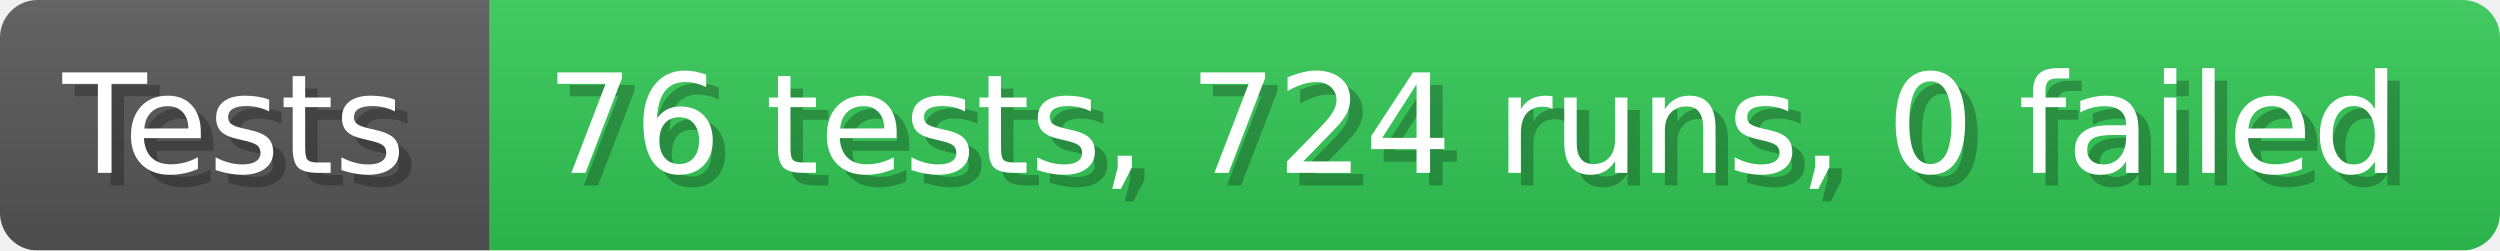
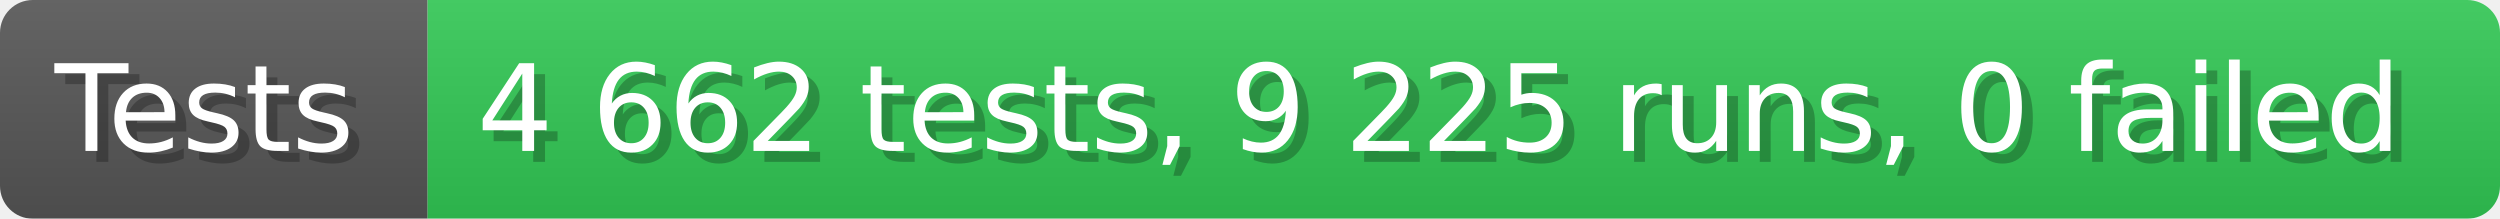
- <svg xmlns="http://www.w3.org/2000/svg" width="199.6" height="20" viewBox="0 0 1996 200" role="img" aria-label="Tests: 76 tests, 724 runs, 0 failed">
+ <svg xmlns="http://www.w3.org/2000/svg" width="228.6" height="20" viewBox="0 0 2286 200" role="img" aria-label="Tests: 4 662 tests, 9 225 runs, 0 failed">
  <linearGradient id="a" x2="0" y2="100%">
    <stop offset="0" stop-opacity=".1" stop-color="#EEE" />
    <stop offset="1" stop-opacity=".1" />
  </linearGradient>
  <mask id="m">
-     <rect width="1996" height="200" rx="30" fill="#FFF" />
+     <rect width="2286" height="200" rx="30" fill="#FFF" />
  </mask>
  <g mask="url(#m)">
    <rect width="391" height="200" fill="#555" />
-     <rect width="1605" height="200" fill="#31c653" x="391" />
-     <rect width="1996" height="200" fill="url(#a)" />
+     <rect width="1895" height="200" fill="#31c653" x="391" />
+     <rect width="2286" height="200" fill="url(#a)" />
  </g>
  <g aria-hidden="true" fill="#fff" text-anchor="start" font-family="Verdana,DejaVu Sans,sans-serif" font-size="110">
    <text x="60" y="148" textLength="291" fill="#000" opacity="0.25">Tests</text>
    <text x="50" y="138" textLength="291">Tests</text>
-     <text x="446" y="148" textLength="1505" fill="#000" opacity="0.25">76 tests, 724 runs, 0 failed</text>
-     <text x="436" y="138" textLength="1505">76 tests, 724 runs, 0 failed</text>
+     <text x="446" y="148" textLength="1795" fill="#000" opacity="0.25">4 662 tests, 9 225 runs, 0 failed</text>
+     <text x="436" y="138" textLength="1795">4 662 tests, 9 225 runs, 0 failed</text>
  </g>
</svg>
